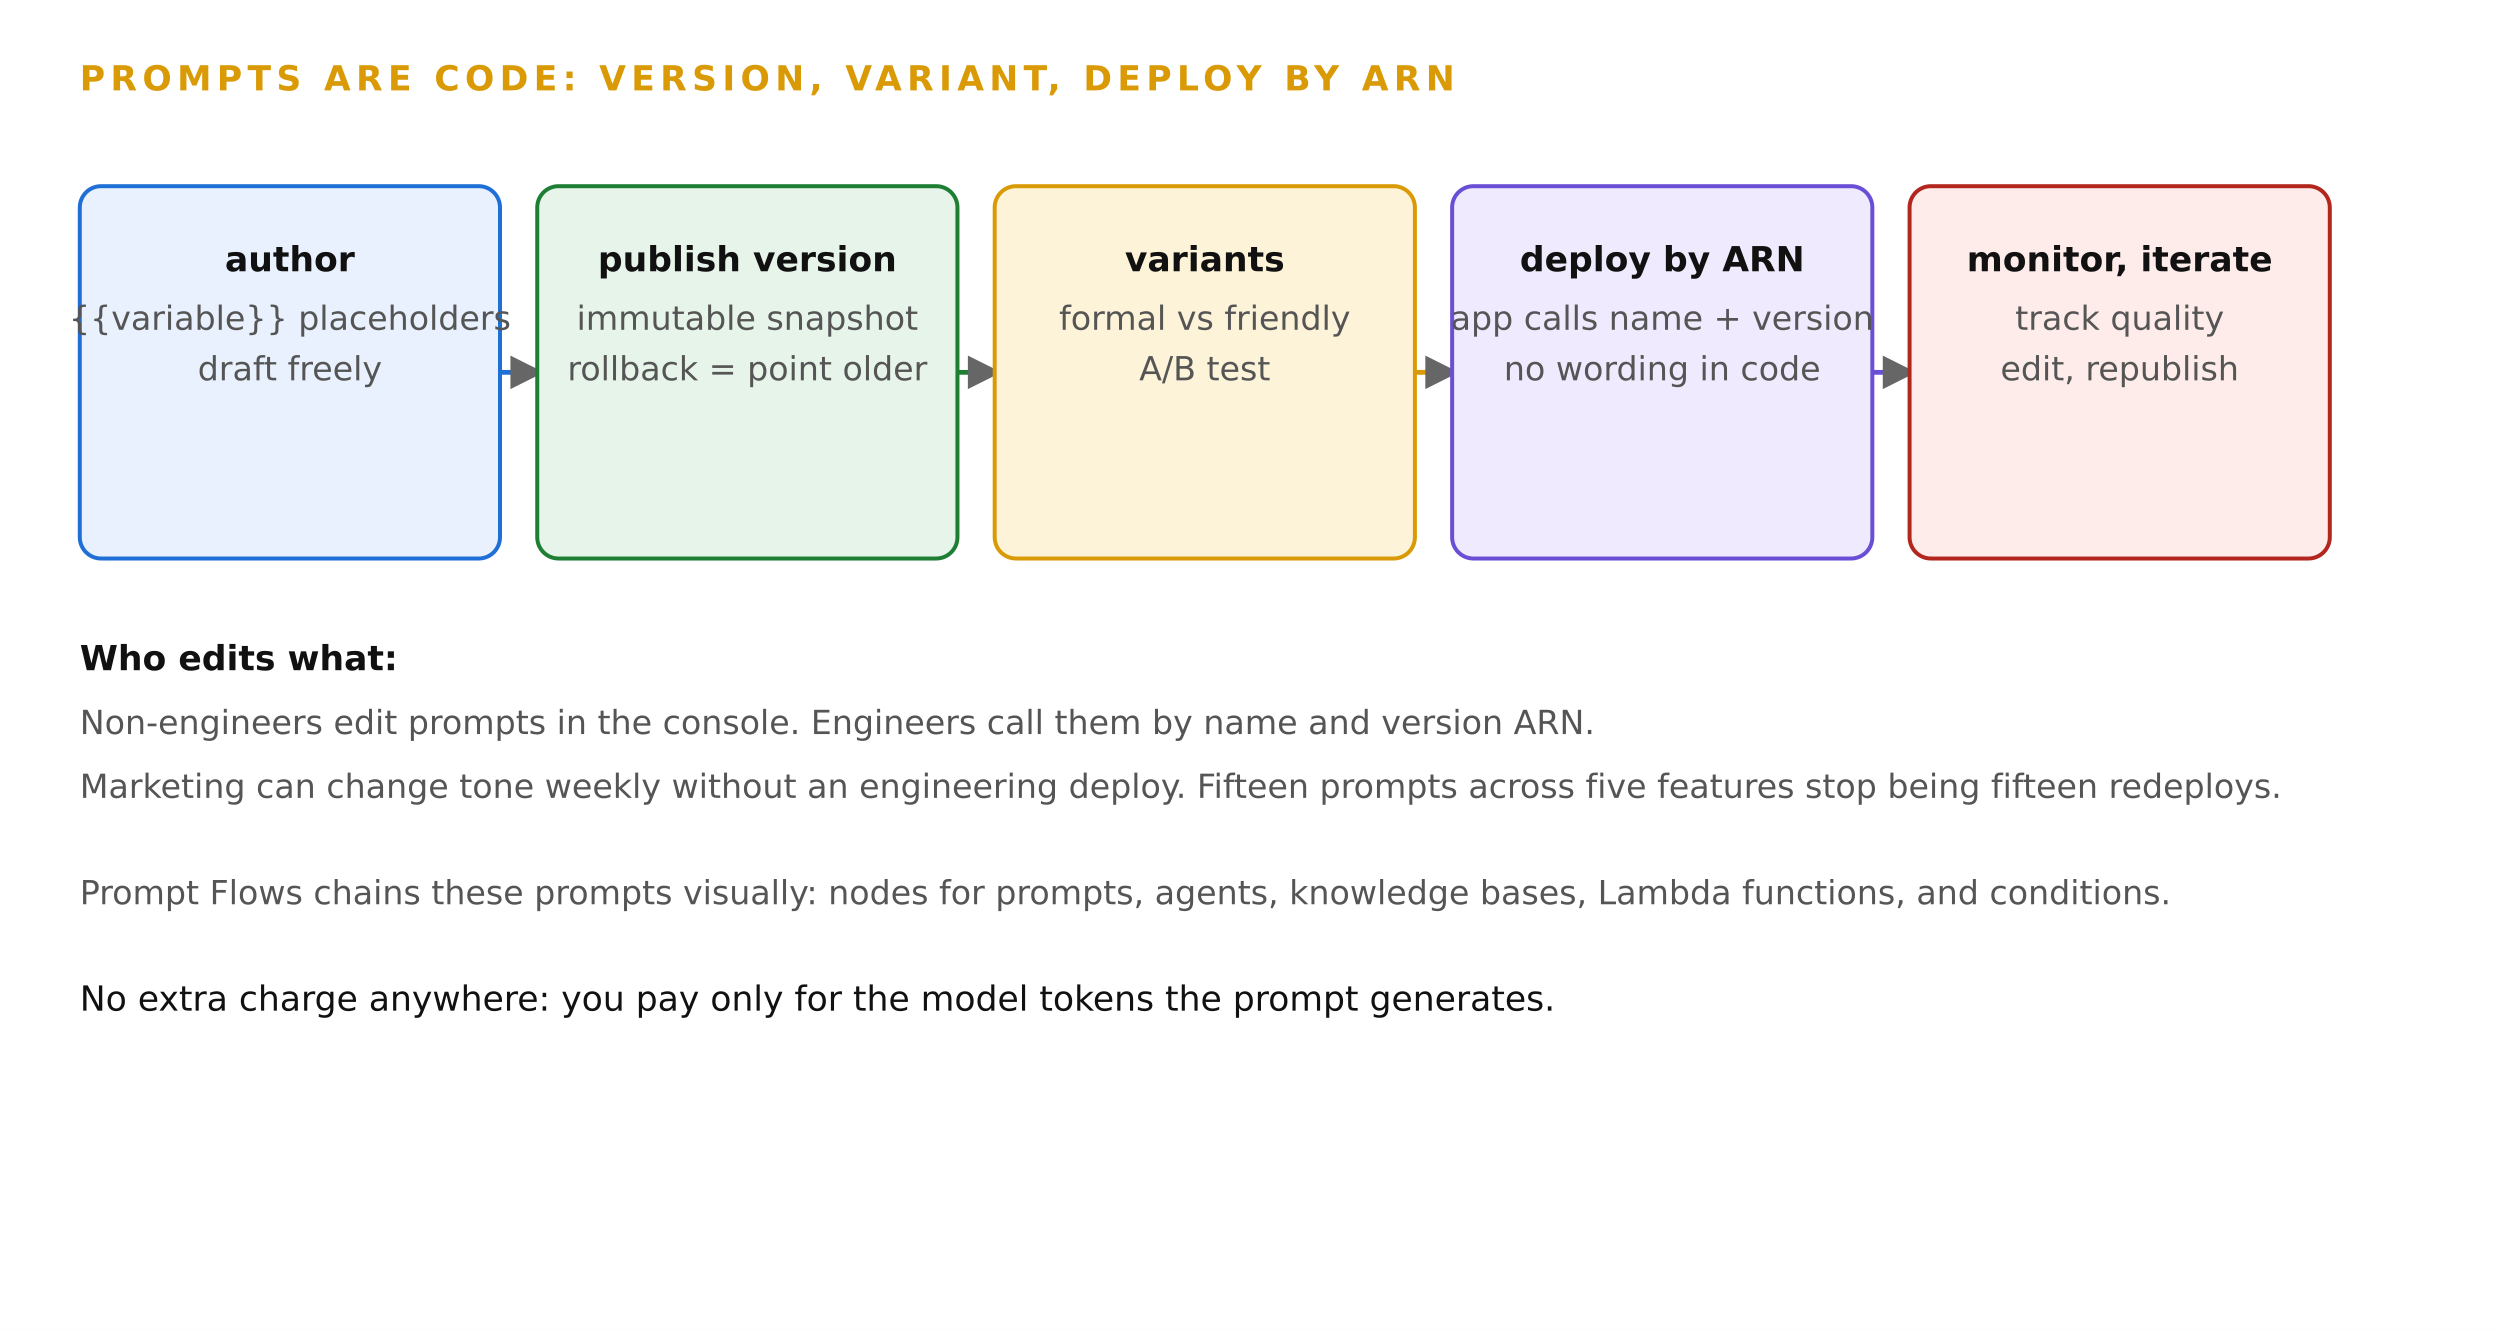
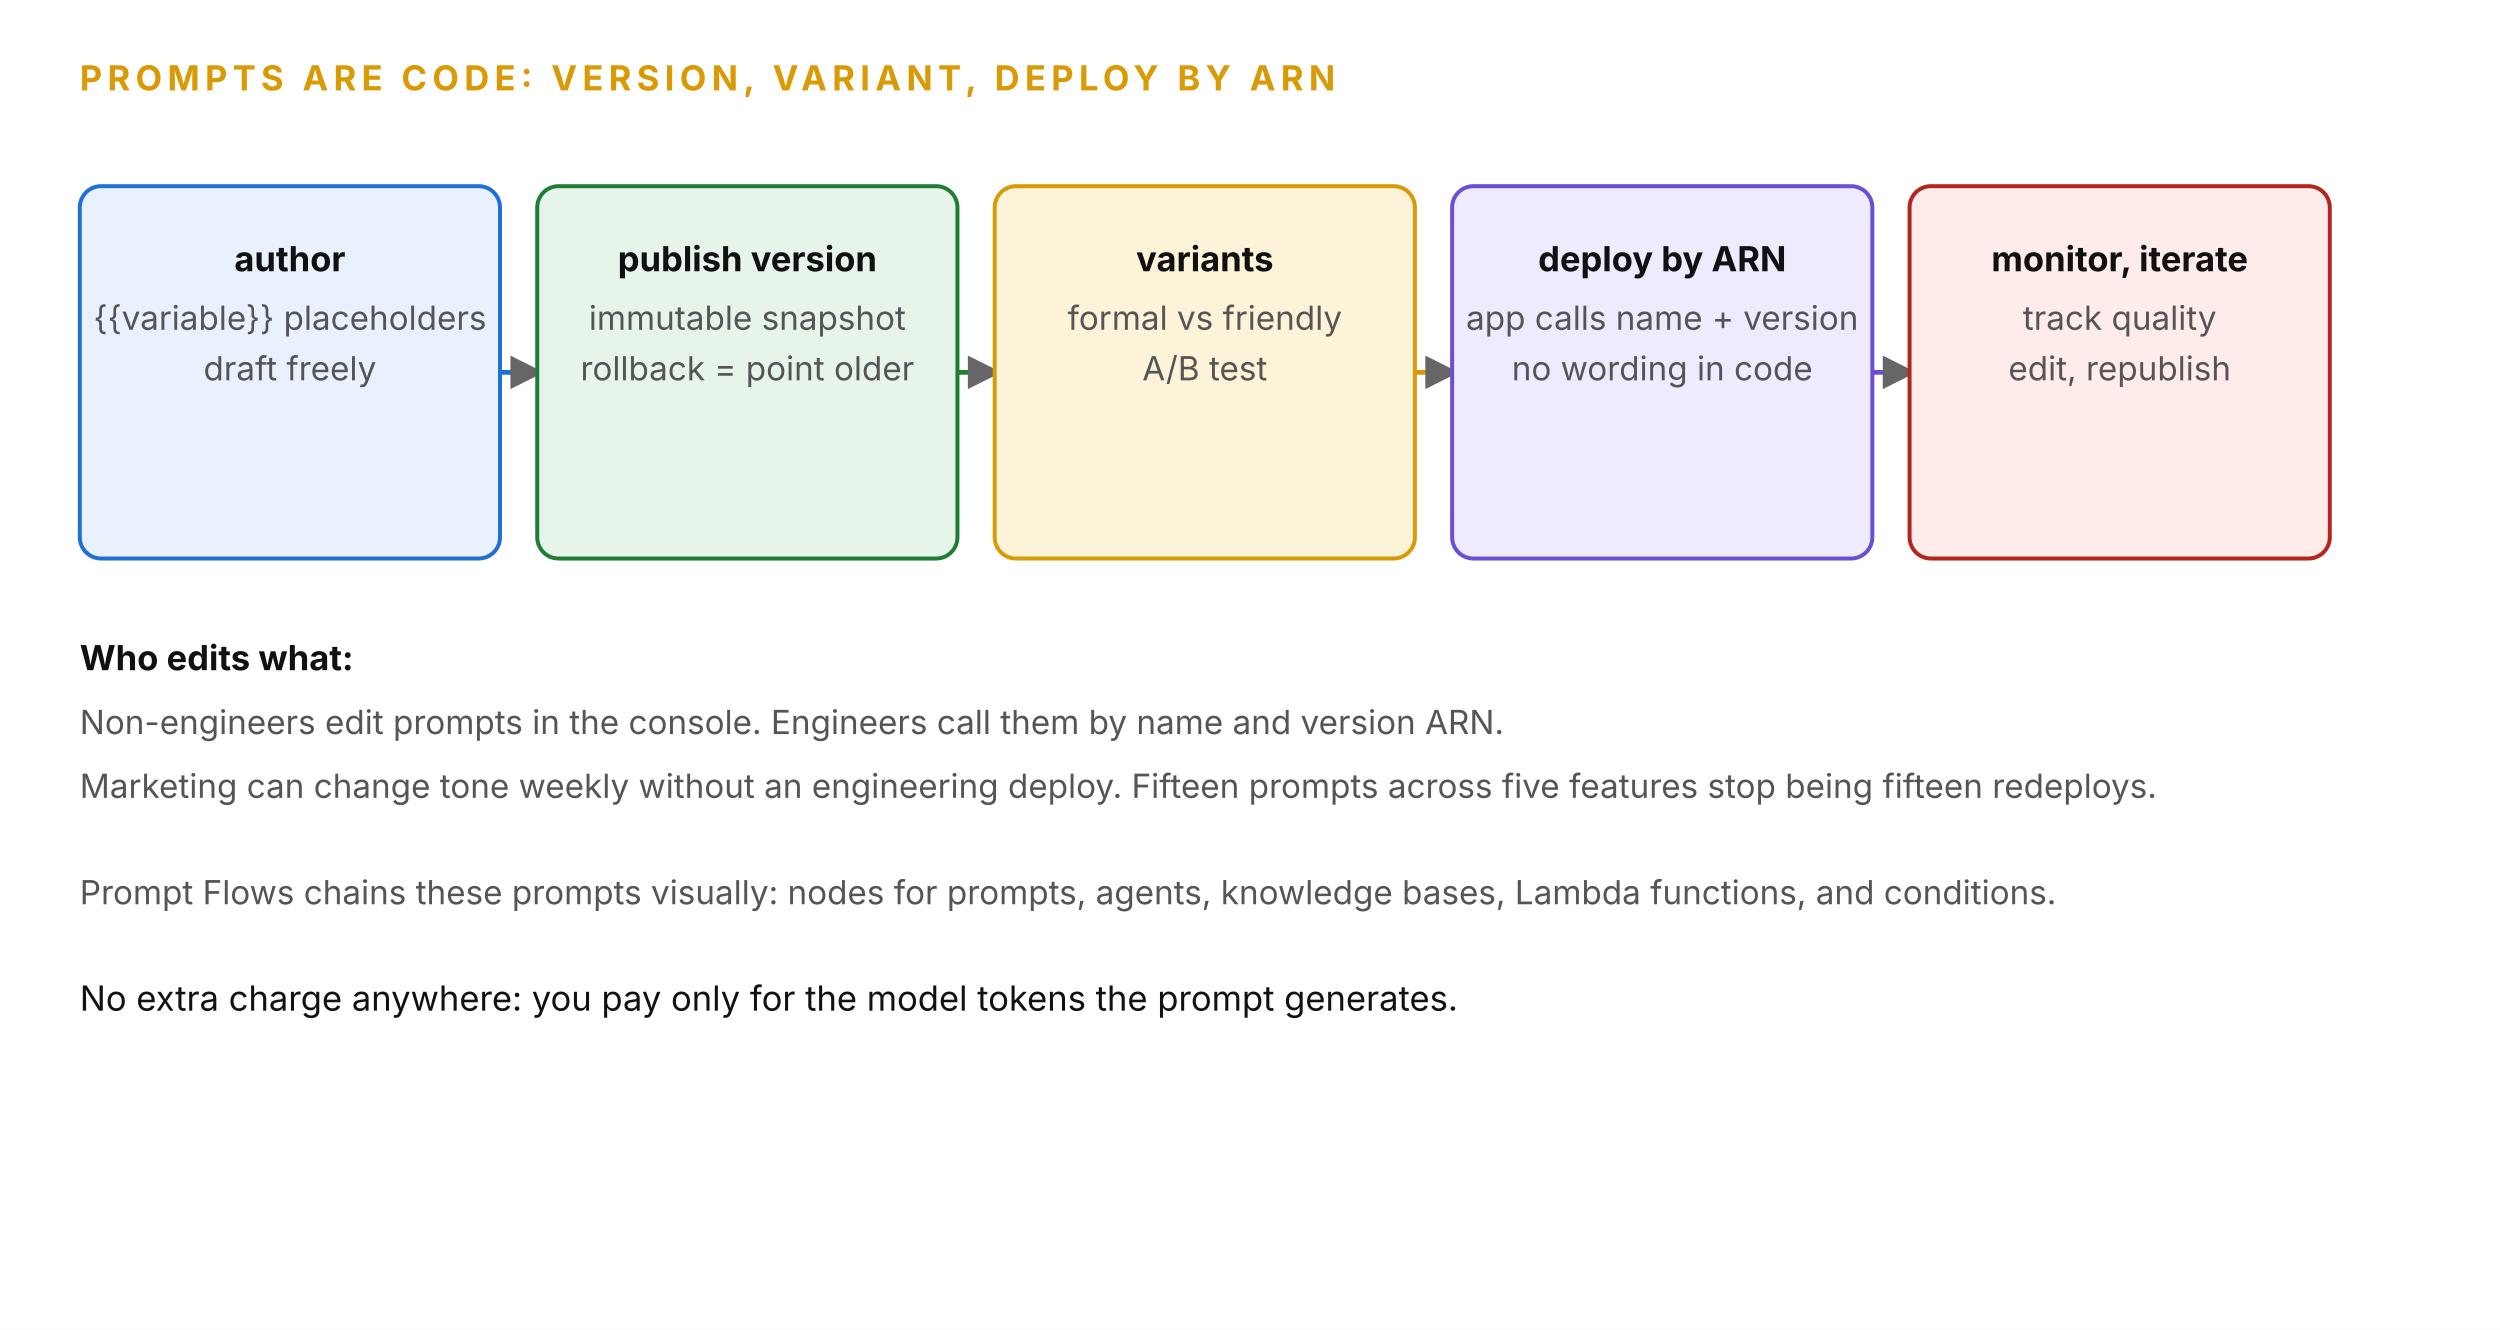
- <svg xmlns="http://www.w3.org/2000/svg" width="100%" viewBox="0 0 940 500" role="img" style="background:#ffffff;font-family:DejaVu Sans,Verdana,sans-serif" aria-label="Prompt lifecycle in operations: versions, variants, ARN deploys">
+ <svg xmlns="http://www.w3.org/2000/svg" width="100%" viewBox="0 0 940 500" role="img" style="background:#ffffff;font-family:'Anthropic Sans',Inter,'Source Sans 3','IBM Plex Sans',sans-serif" aria-label="Prompt lifecycle in operations: versions, variants, ARN deploys">
  <defs>
    <marker id="aip-plops-ah" viewBox="0 0 10 10" refX="8" refY="5" markerWidth="7" markerHeight="7" orient="auto-start-reverse">
      <path d="M0,0 L10,5 L0,10 z" fill="#666666" />
    </marker>
  </defs>
  <rect x="0" y="0" width="940" height="500" fill="#ffffff" />
  <text x="30" y="34" font-size="13" font-weight="bold" fill="#d99a06" letter-spacing="2">PROMPTS ARE CODE: VERSION, VARIANT, DEPLOY BY ARN</text>
  <rect x="30" y="70" width="158" height="140" rx="8" fill="#e8f1fd" stroke="#1f6fd6" stroke-width="1.5" />
  <text x="109.0" y="102" text-anchor="middle" font-size="13" fill="#111111" font-weight="bold">author</text>
  <text x="109.0" y="124" text-anchor="middle" font-size="12.5" fill="#555555">{{variable}} placeholders</text>
  <text x="109.0" y="143" text-anchor="middle" font-size="12.5" fill="#555555">draft freely</text>
  <line x1="188" y1="140" x2="202" y2="140" stroke="#1f6fd6" stroke-width="1.8" marker-end="url(#aip-plops-ah)" />
  <rect x="202" y="70" width="158" height="140" rx="8" fill="#e6f4ea" stroke="#1e7e34" stroke-width="1.5" />
  <text x="281.0" y="102" text-anchor="middle" font-size="13" fill="#111111" font-weight="bold">publish version</text>
  <text x="281.0" y="124" text-anchor="middle" font-size="12.5" fill="#555555">immutable snapshot</text>
  <text x="281.0" y="143" text-anchor="middle" font-size="12.5" fill="#555555">rollback = point older</text>
  <line x1="360" y1="140" x2="374" y2="140" stroke="#1e7e34" stroke-width="1.8" marker-end="url(#aip-plops-ah)" />
  <rect x="374" y="70" width="158" height="140" rx="8" fill="#fdf3d8" stroke="#d99a06" stroke-width="1.5" />
  <text x="453.0" y="102" text-anchor="middle" font-size="13" fill="#111111" font-weight="bold">variants</text>
  <text x="453.0" y="124" text-anchor="middle" font-size="12.5" fill="#555555">formal vs friendly</text>
  <text x="453.0" y="143" text-anchor="middle" font-size="12.5" fill="#555555">A/B test</text>
  <line x1="532" y1="140" x2="546" y2="140" stroke="#d99a06" stroke-width="1.8" marker-end="url(#aip-plops-ah)" />
  <rect x="546" y="70" width="158" height="140" rx="8" fill="#efeafd" stroke="#6a4fd6" stroke-width="1.5" />
  <text x="625.0" y="102" text-anchor="middle" font-size="13" fill="#111111" font-weight="bold">deploy by ARN</text>
  <text x="625.0" y="124" text-anchor="middle" font-size="12.5" fill="#555555">app calls name + version</text>
  <text x="625.0" y="143" text-anchor="middle" font-size="12.5" fill="#555555">no wording in code</text>
  <line x1="704" y1="140" x2="718" y2="140" stroke="#6a4fd6" stroke-width="1.8" marker-end="url(#aip-plops-ah)" />
  <rect x="718" y="70" width="158" height="140" rx="8" fill="#fdecea" stroke="#b3261e" stroke-width="1.5" />
  <text x="797.0" y="102" text-anchor="middle" font-size="13" fill="#111111" font-weight="bold">monitor, iterate</text>
  <text x="797.0" y="124" text-anchor="middle" font-size="12.5" fill="#555555">track quality</text>
  <text x="797.0" y="143" text-anchor="middle" font-size="12.5" fill="#555555">edit, republish</text>
  <text x="30" y="252" font-size="13" fill="#111111" font-weight="bold">Who edits what:</text>
  <text x="30" y="276" font-size="12.5" fill="#555555">Non-engineers edit prompts in the console. Engineers call them by name and version ARN.</text>
  <text x="30" y="300" font-size="12.5" fill="#555555">Marketing can change tone weekly without an engineering deploy. Fifteen prompts across five features stop being fifteen redeploys.</text>
  <text x="30" y="340" font-size="12.5" fill="#555555">Prompt Flows chains these prompts visually: nodes for prompts, agents, knowledge bases, Lambda functions, and conditions.</text>
  <text x="30" y="380" font-size="13" fill="#111111">No extra charge anywhere: you pay only for the model tokens the prompt generates.</text>
</svg>
